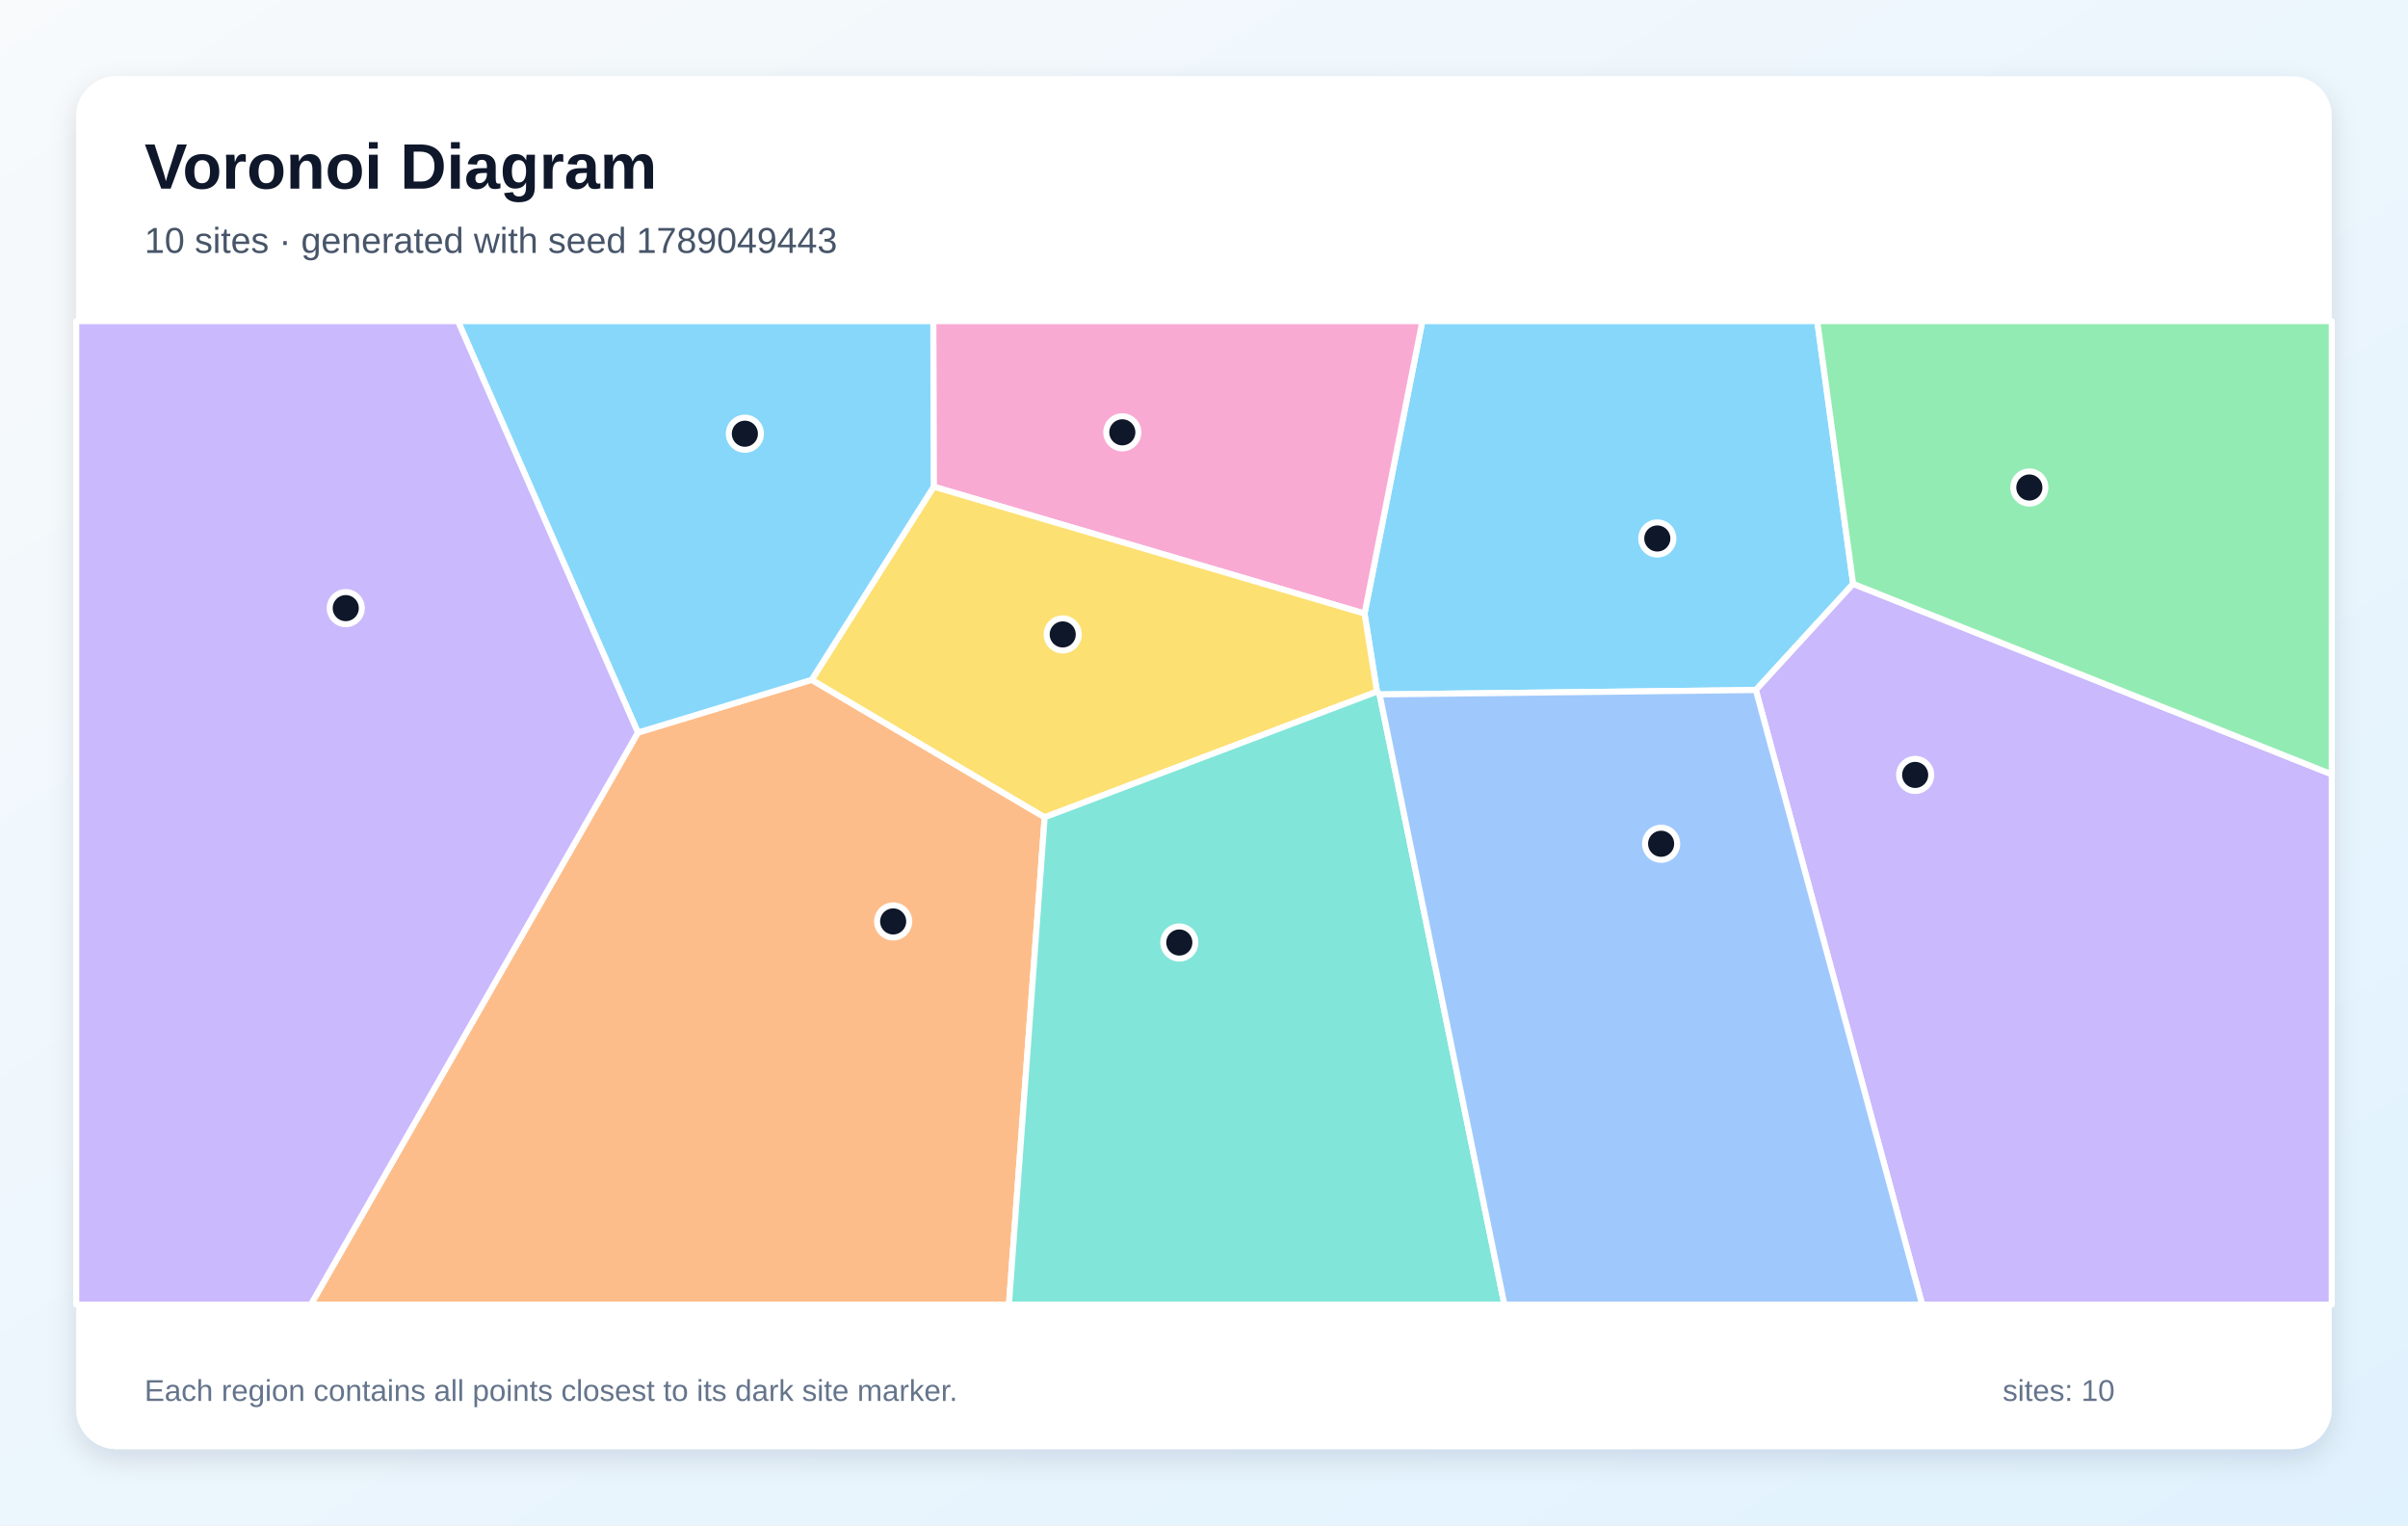
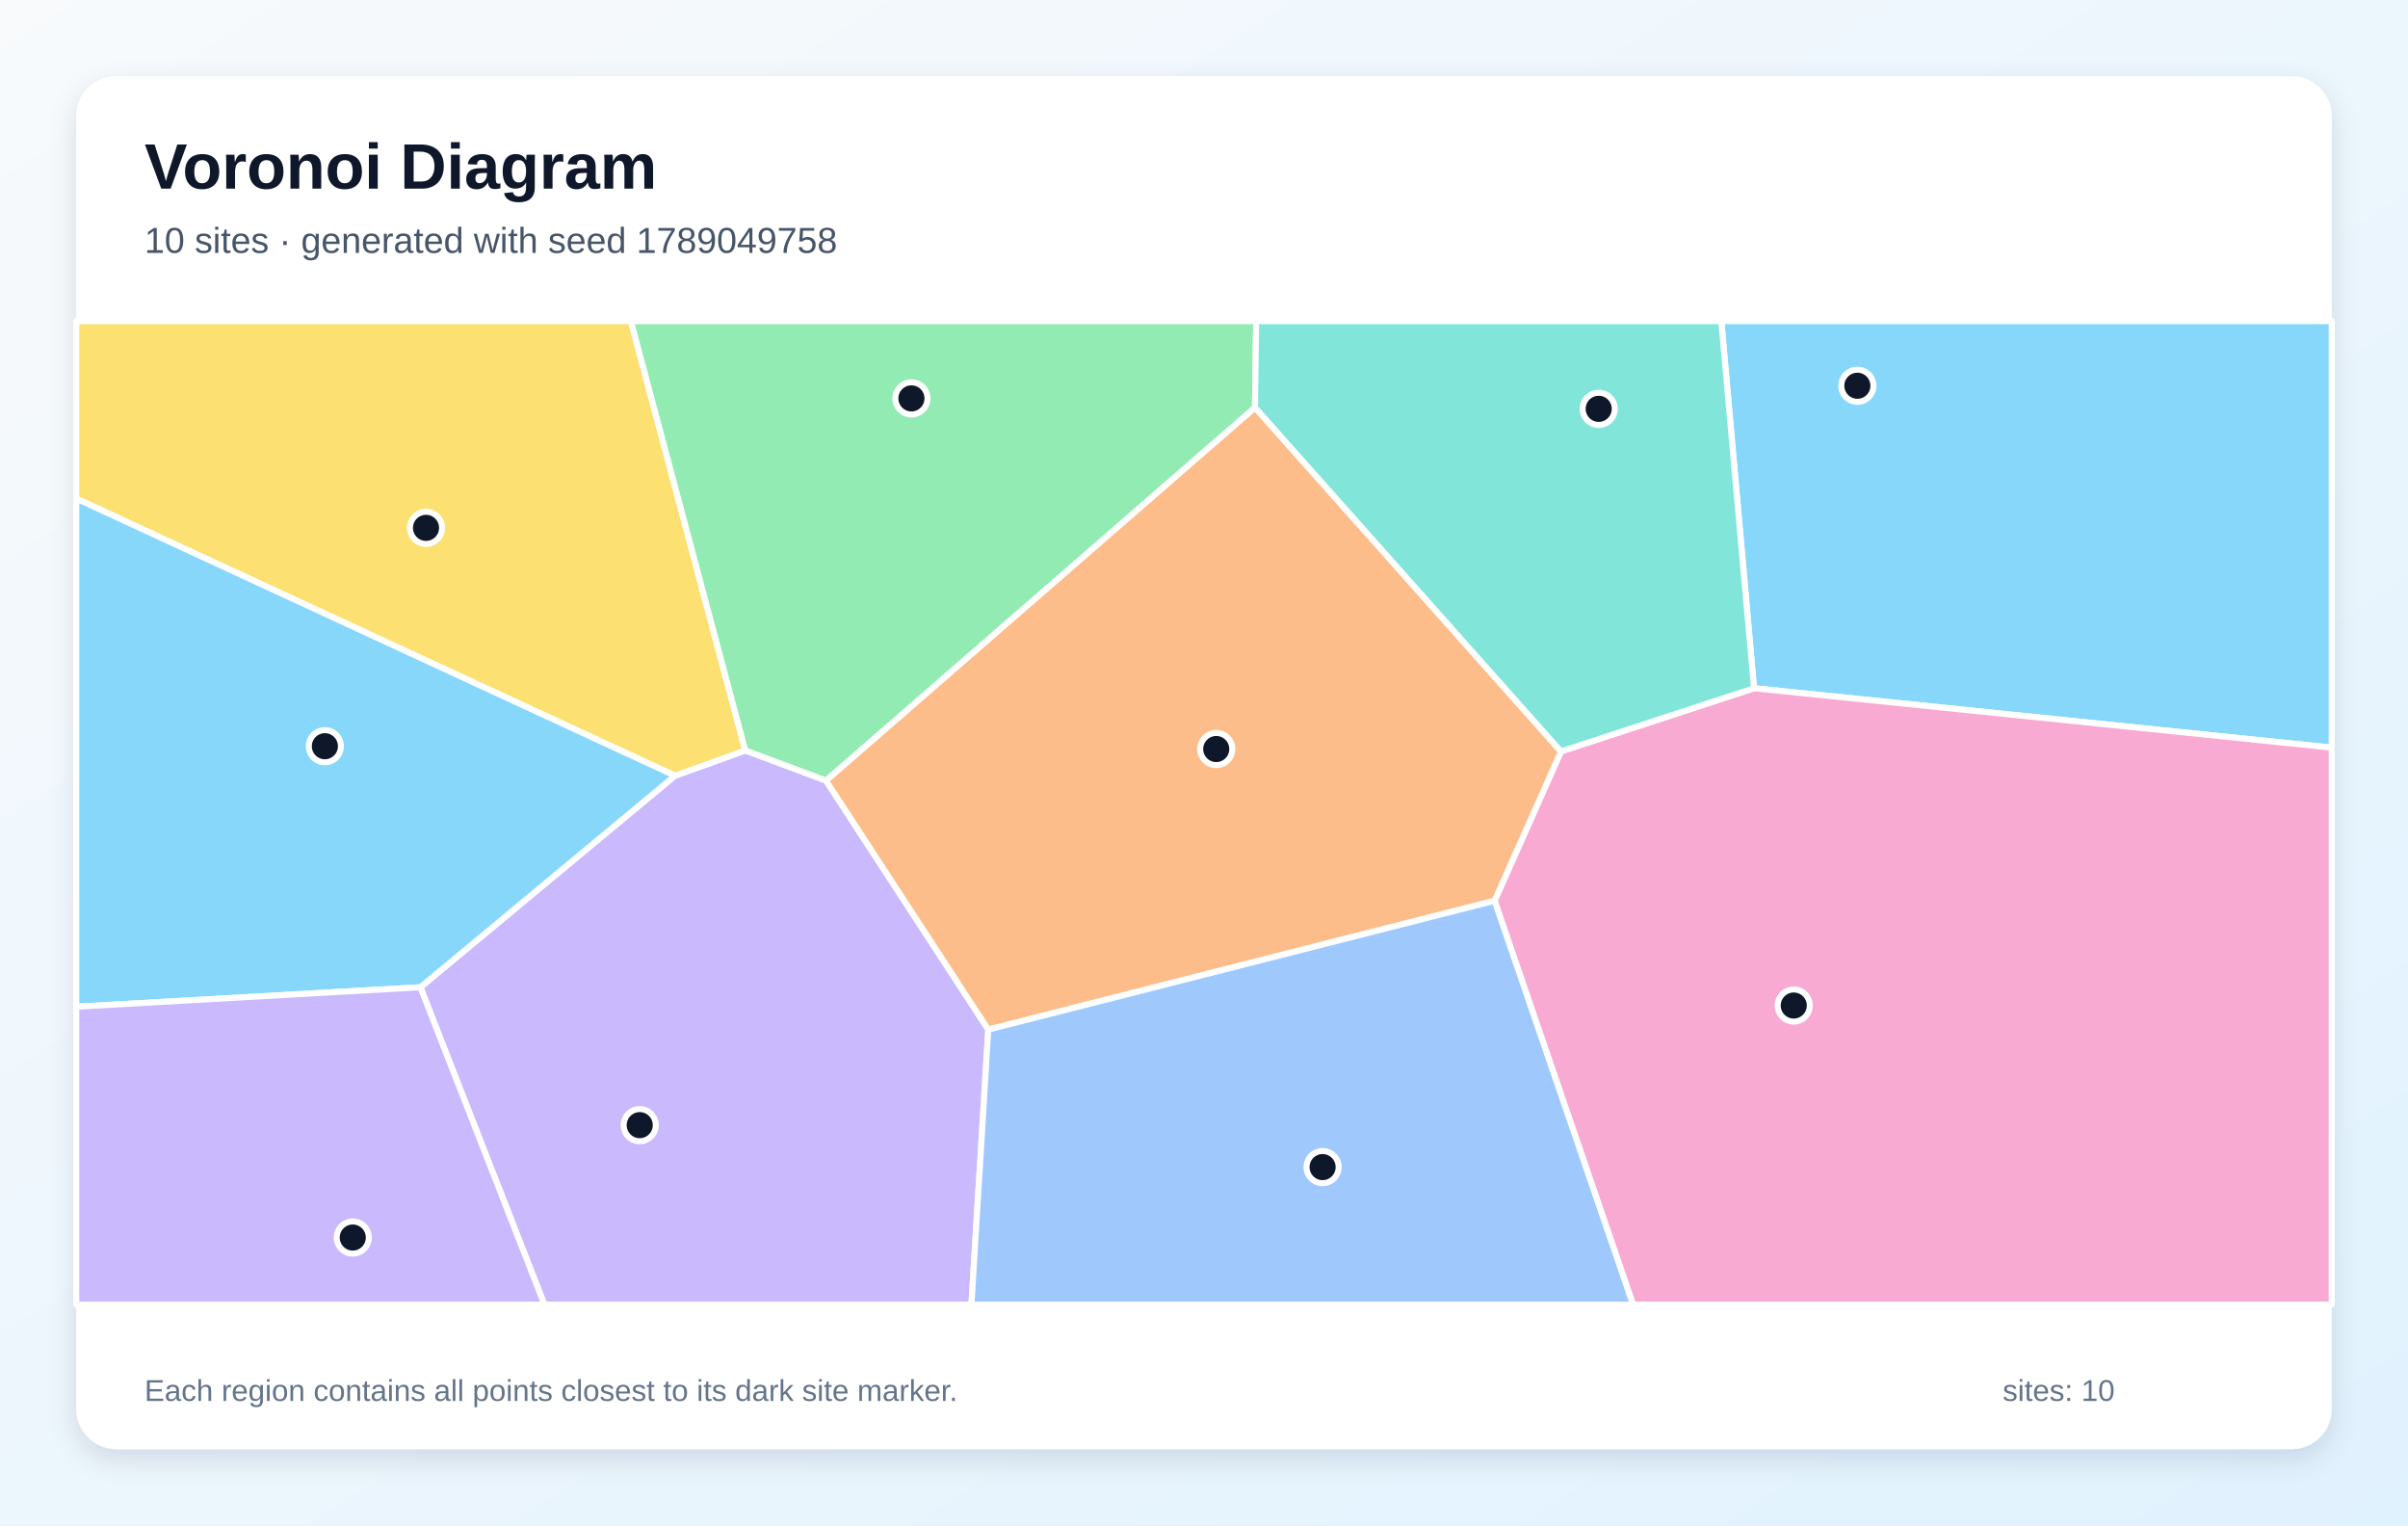
<svg xmlns="http://www.w3.org/2000/svg" width="1200" height="760" viewBox="0 0 1200 760" role="img" aria-labelledby="title description">
  <defs>
    <linearGradient id="background" x1="0" y1="0" x2="1" y2="1">
      <stop stop-color="#F8FAFC" />
      <stop offset="1" stop-color="#E0F2FE" />
    </linearGradient>
    <filter id="shadow" x="-10%" y="-10%" width="120%" height="120%">
      <feDropShadow dx="0" dy="5" stdDeviation="7" flood-color="#0F172A" flood-opacity=".12" />
    </filter>
  </defs>
  <rect width="1200" height="760" fill="url(#background)" />
  <rect x="38" y="38" width="1124" height="684" rx="20" fill="#FFFFFF" filter="url(#shadow)" />
  <g font-family="Arial, sans-serif">
    <text x="72" y="94" font-size="32" font-weight="700" fill="#0F172A">Voronoi Diagram</text>
-     <text x="72" y="126" font-size="18" fill="#475569">10 sites · generated with seed 1789049443</text>
+     <text x="72" y="126" font-size="18" fill="#475569">10 sites · generated with seed 1789049758</text>
  </g>
  <g stroke="#FFFFFF" stroke-width="3" stroke-linejoin="round">
-     <polygon points="687.5,346.0 686.2,344.6 680.0,305.7 708.8,160.0 905.6,160.0 923.5,290.9 875.0,343.8" fill="#38BDF8" fill-opacity="0.60" />
-     <polygon points="875.0,343.8 923.5,290.9 1162.0,385.8 1162.0,650.0 957.9,650.0" fill="#A78BFA" fill-opacity="0.60" />
-     <polygon points="465.3,242.5 465.1,160.0 708.8,160.0 680.0,305.7" fill="#F472B6" fill-opacity="0.60" />
-     <polygon points="317.9,365.0 404.5,338.7 520.6,407.2 502.8,650.0 154.9,650.0" fill="#FB923C" fill-opacity="0.60" />
-     <polygon points="520.6,407.2 404.5,338.7 465.3,242.5 680.0,305.7 686.2,344.6" fill="#FACC15" fill-opacity="0.60" />
-     <polygon points="923.5,290.9 905.6,160.0 1162.0,160.0 1162.0,385.8" fill="#4ADE80" fill-opacity="0.60" />
-     <polygon points="520.6,407.2 686.2,344.6 687.5,346.0 749.7,650.0 502.8,650.0" fill="#2DD4BF" fill-opacity="0.60" />
-     <polygon points="687.5,346.0 875.0,343.8 957.9,650.0 749.7,650.0" fill="#60A5FA" fill-opacity="0.60" />
-     <polygon points="404.5,338.7 317.9,365.0 228.2,160.0 465.1,160.0 465.3,242.5" fill="#38BDF8" fill-opacity="0.60" />
-     <polygon points="38.0,160.0 228.2,160.0 317.9,365.0 154.9,650.0 38.0,650.0" fill="#A78BFA" fill-opacity="0.60" />
+     <polygon points="874.1,342.9 857.8,160.0 1162.0,160.0 1162.0,372.5" fill="#38BDF8" fill-opacity="0.60" />
+     <polygon points="209.5,491.9 336.4,386.5 371.4,373.9 411.6,388.9 492.5,513.0 484.1,650.0 271.3,650.0" fill="#A78BFA" fill-opacity="0.60" />
+     <polygon points="744.8,448.8 777.9,374.4 874.1,342.9 1162.0,372.5 1162.0,650.0 813.8,650.0" fill="#F472B6" fill-opacity="0.60" />
+     <polygon points="492.5,513.0 411.6,388.9 625.4,203.0 777.9,374.4 744.8,448.8" fill="#FB923C" fill-opacity="0.60" />
+     <polygon points="371.4,373.9 336.4,386.5 38.0,248.4 38.0,160.0 314.4,160.0" fill="#FACC15" fill-opacity="0.60" />
+     <polygon points="625.4,203.0 411.6,388.9 371.4,373.9 314.4,160.0 626.0,160.0" fill="#4ADE80" fill-opacity="0.60" />
+     <polygon points="777.9,374.4 625.4,203.0 626.0,160.0 857.8,160.0 874.1,342.9" fill="#2DD4BF" fill-opacity="0.60" />
+     <polygon points="492.5,513.0 744.8,448.8 813.8,650.0 484.1,650.0" fill="#60A5FA" fill-opacity="0.60" />
+     <polygon points="336.4,386.5 209.5,491.9 38.0,501.6 38.0,248.4" fill="#38BDF8" fill-opacity="0.60" />
+     <polygon points="38.0,501.6 209.5,491.9 271.3,650.0 38.0,650.0" fill="#A78BFA" fill-opacity="0.60" />
  </g>
  <g>
-     <circle cx="825.9" cy="268.3" r="8" fill="#0F172A" stroke="#FFFFFF" stroke-width="3" />
-     <circle cx="954.4" cy="386.1" r="8" fill="#0F172A" stroke="#FFFFFF" stroke-width="3" />
-     <circle cx="559.3" cy="215.4" r="8" fill="#0F172A" stroke="#FFFFFF" stroke-width="3" />
-     <circle cx="445.1" cy="459.1" r="8" fill="#0F172A" stroke="#FFFFFF" stroke-width="3" />
-     <circle cx="529.6" cy="316.1" r="8" fill="#0F172A" stroke="#FFFFFF" stroke-width="3" />
-     <circle cx="1011.3" cy="242.9" r="8" fill="#0F172A" stroke="#FFFFFF" stroke-width="3" />
-     <circle cx="587.7" cy="469.6" r="8" fill="#0F172A" stroke="#FFFFFF" stroke-width="3" />
-     <circle cx="827.8" cy="420.4" r="8" fill="#0F172A" stroke="#FFFFFF" stroke-width="3" />
-     <circle cx="371.2" cy="216.1" r="8" fill="#0F172A" stroke="#FFFFFF" stroke-width="3" />
-     <circle cx="172.3" cy="303.0" r="8" fill="#0F172A" stroke="#FFFFFF" stroke-width="3" />
+     <circle cx="925.6" cy="192.2" r="8" fill="#0F172A" stroke="#FFFFFF" stroke-width="3" />
+     <circle cx="318.8" cy="560.6" r="8" fill="#0F172A" stroke="#FFFFFF" stroke-width="3" />
+     <circle cx="893.9" cy="501.0" r="8" fill="#0F172A" stroke="#FFFFFF" stroke-width="3" />
+     <circle cx="606.1" cy="373.2" r="8" fill="#0F172A" stroke="#FFFFFF" stroke-width="3" />
+     <circle cx="212.3" cy="263.0" r="8" fill="#0F172A" stroke="#FFFFFF" stroke-width="3" />
+     <circle cx="454.2" cy="198.5" r="8" fill="#0F172A" stroke="#FFFFFF" stroke-width="3" />
+     <circle cx="796.7" cy="203.7" r="8" fill="#0F172A" stroke="#FFFFFF" stroke-width="3" />
+     <circle cx="659.1" cy="581.5" r="8" fill="#0F172A" stroke="#FFFFFF" stroke-width="3" />
+     <circle cx="161.9" cy="371.8" r="8" fill="#0F172A" stroke="#FFFFFF" stroke-width="3" />
+     <circle cx="175.8" cy="616.6" r="8" fill="#0F172A" stroke="#FFFFFF" stroke-width="3" />
  </g>
  <g font-family="Arial, sans-serif" font-size="15" fill="#64748B">
    <text x="72" y="698">Each region contains all points closest to its dark site marker.</text>
    <text x="998" y="698">sites: 10</text>
  </g>
</svg>
